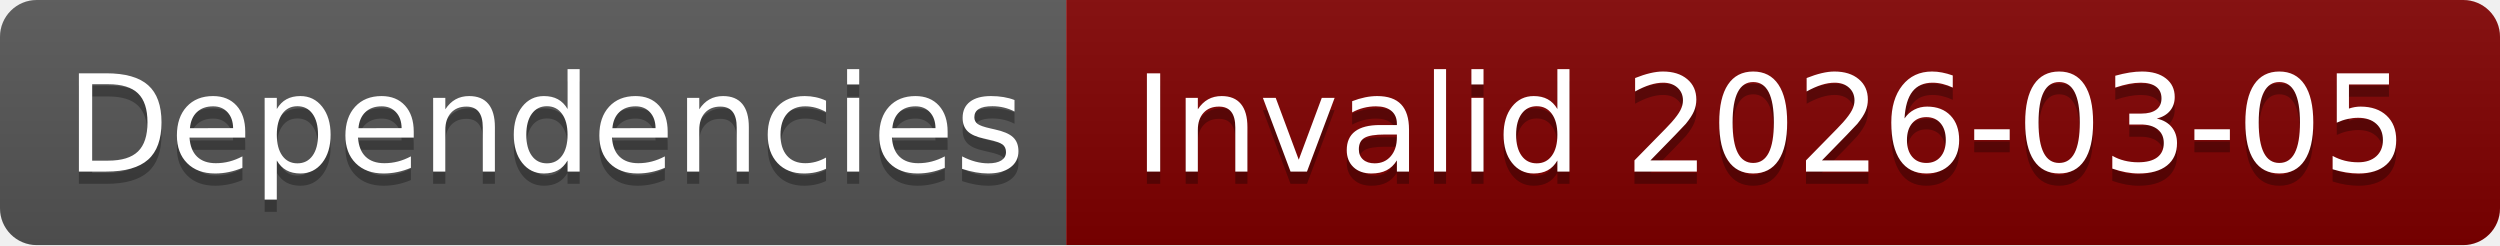
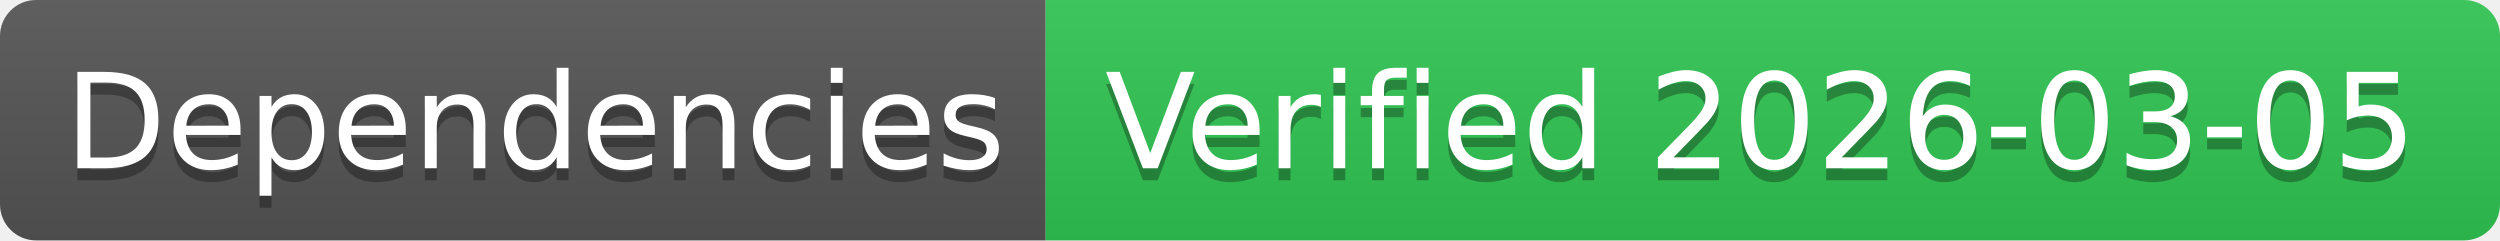
- <svg xmlns="http://www.w3.org/2000/svg" width="204" height="20" role="img" aria-label="Dependencies: Invalid 2026-03-05">
+ <svg xmlns="http://www.w3.org/2000/svg" width="208" height="20" role="img" aria-label="Dependencies: Verified 2026-03-05">
  <linearGradient id="s" x2="0" y2="100%">
    <stop offset="0" stop-color="#bbb" stop-opacity=".1" />
    <stop offset="1" stop-opacity=".1" />
  </linearGradient>
  <clipPath id="r">
-     <rect width="204" height="20" rx="3" fill="#fff" />
+     <rect width="208" height="20" rx="3" fill="#fff" />
  </clipPath>
  <g clip-path="url(#r)">
    <rect width="87" height="20" fill="#555" />
-     <rect x="87" width="117" height="20" fill="#800000" />
-     <rect width="204" height="20" fill="url(#s)" />
+     <rect x="87" width="121" height="20" fill="#31c653" />
+     <rect width="208" height="20" fill="url(#s)" />
  </g>
  <g fill="#fff" text-anchor="middle" font-family="Verdana,Geneva,DejaVu Sans,sans-serif" text-rendering="geometricPrecision" font-size="110">
    <text aria-hidden="true" x="445" y="150" fill="#010101" fill-opacity=".3" transform="scale(.1)" textLength="770">Dependencies</text>
    <text x="445" y="140" transform="scale(.1)" fill="#fff" textLength="770">Dependencies</text>
-     <text aria-hidden="true" x="1445" y="150" fill="#010101" fill-opacity=".3" transform="scale(.1)" textLength="1070">Invalid 2026-03-05</text>
-     <text x="1445" y="140" transform="scale(.1)" fill="#fff" textLength="1070">Invalid 2026-03-05</text>
+     <text aria-hidden="true" x="1465" y="150" fill="#010101" fill-opacity=".3" transform="scale(.1)" textLength="1110">Verified 2026-03-05</text>
+     <text x="1465" y="140" transform="scale(.1)" fill="#fff" textLength="1110">Verified 2026-03-05</text>
  </g>
</svg>
